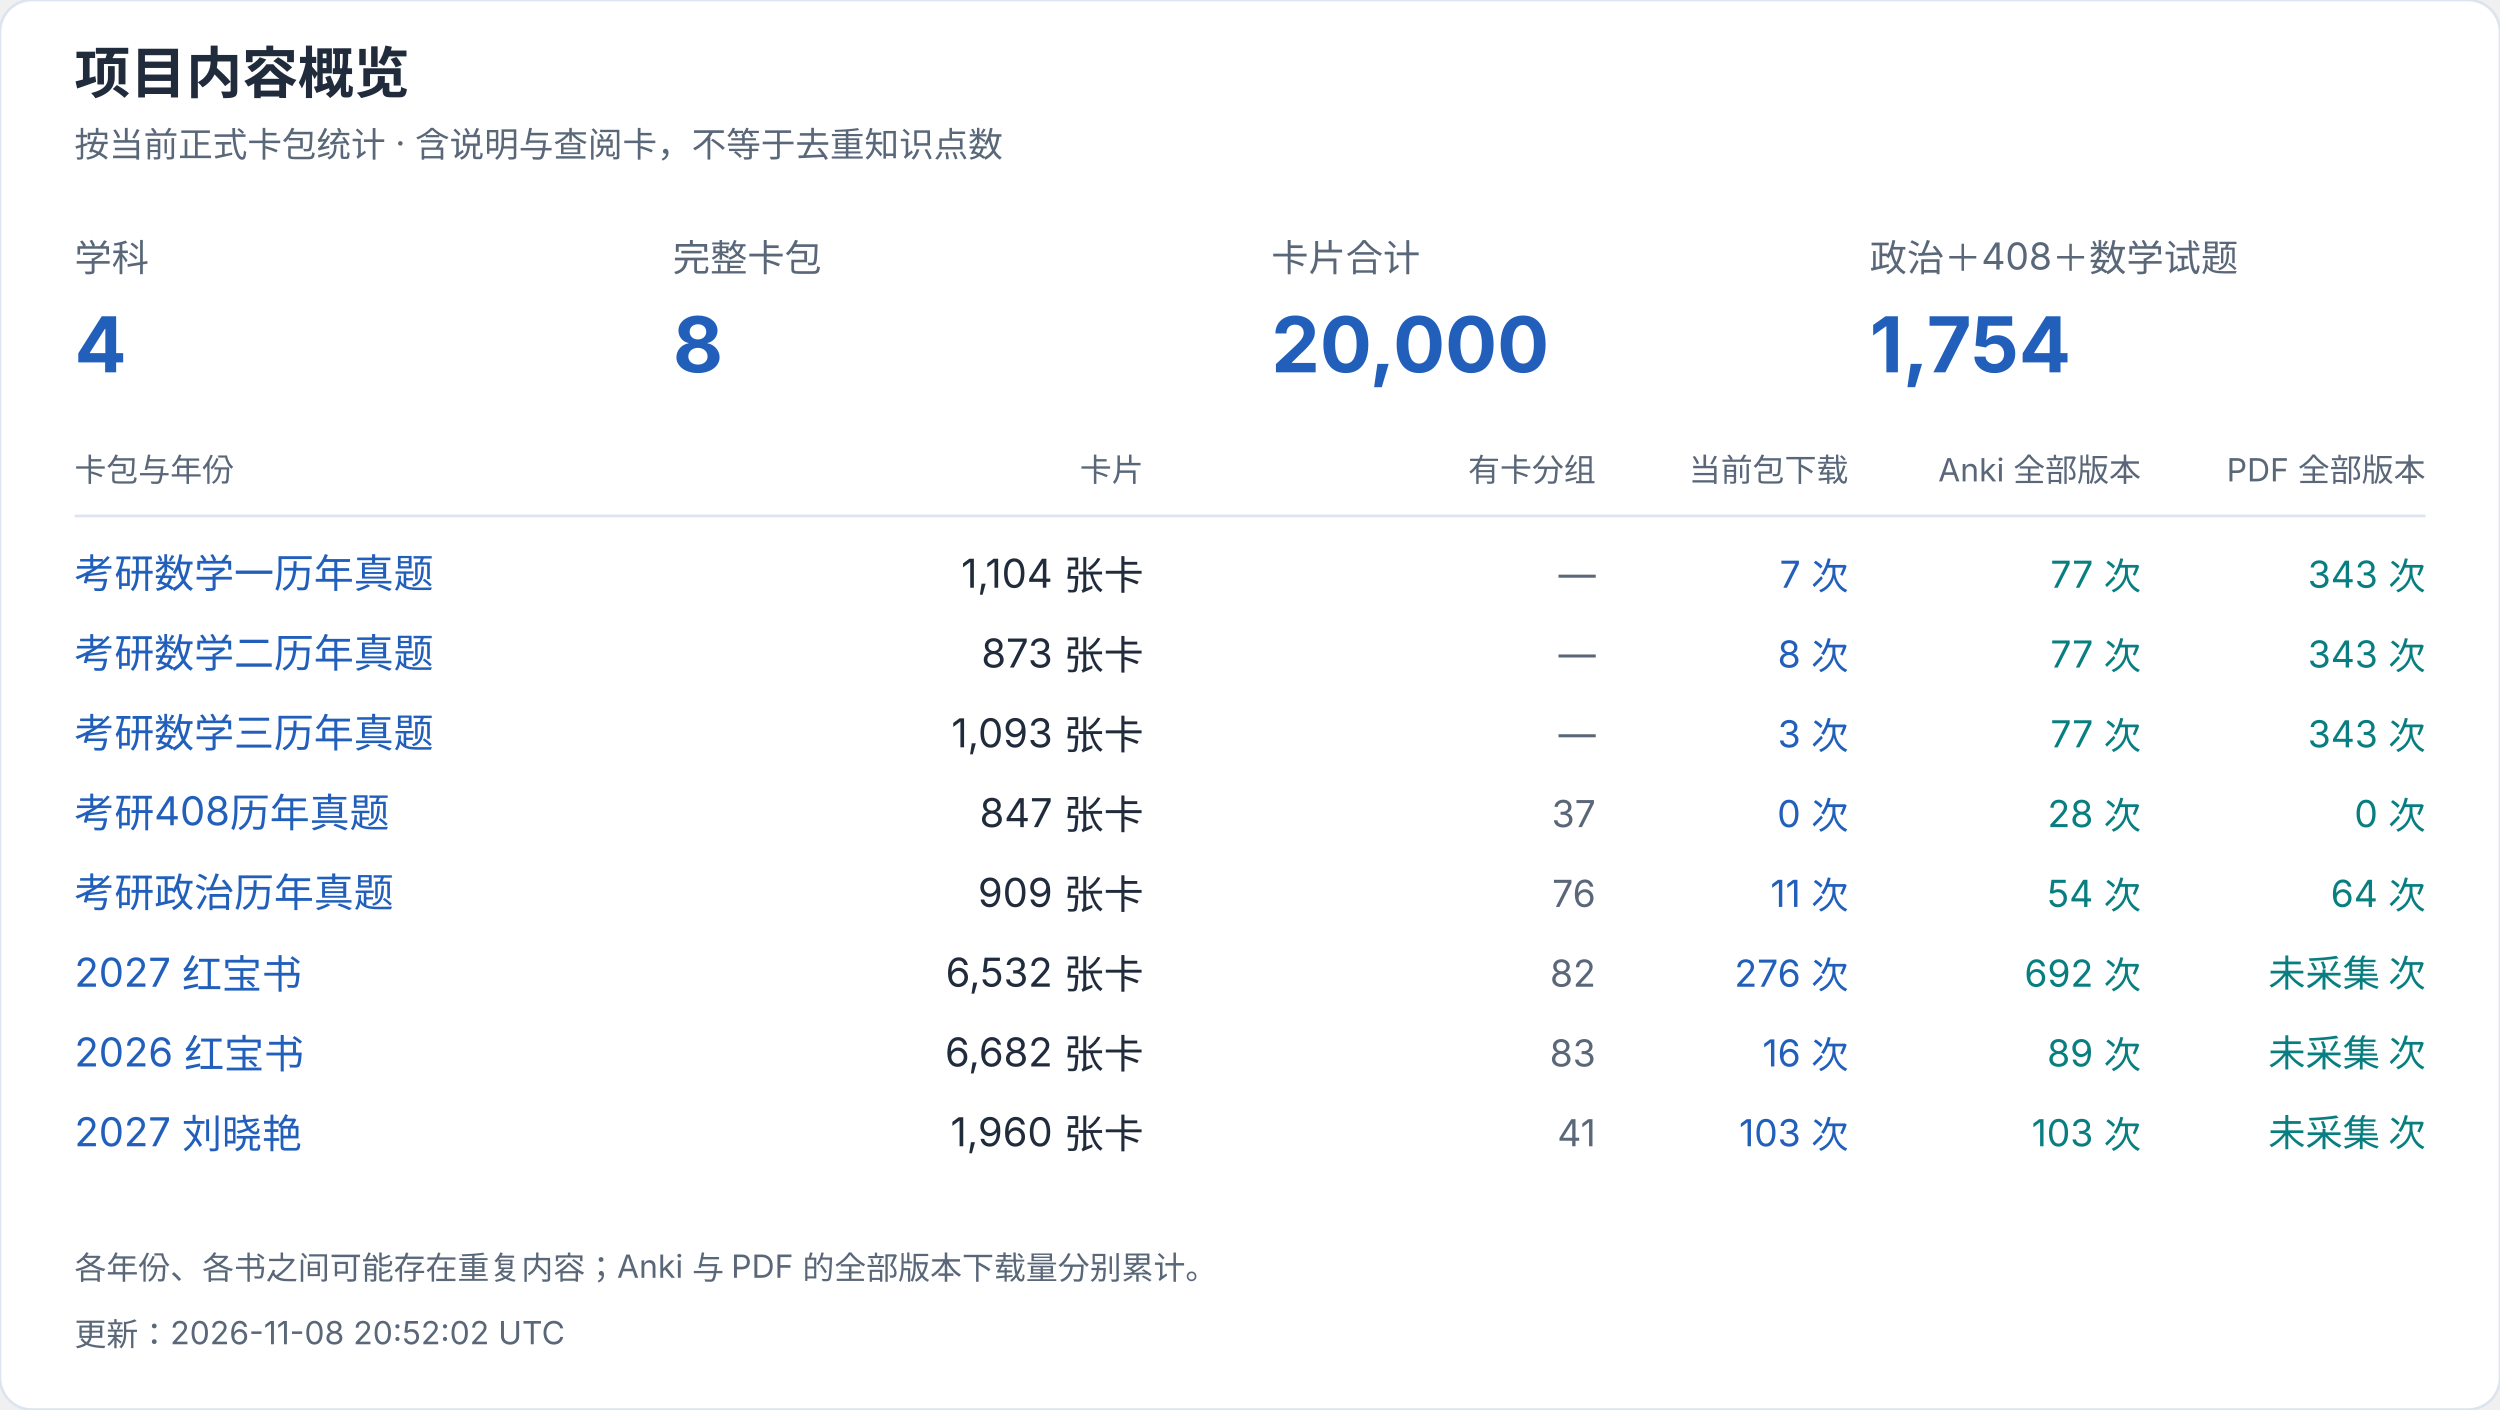
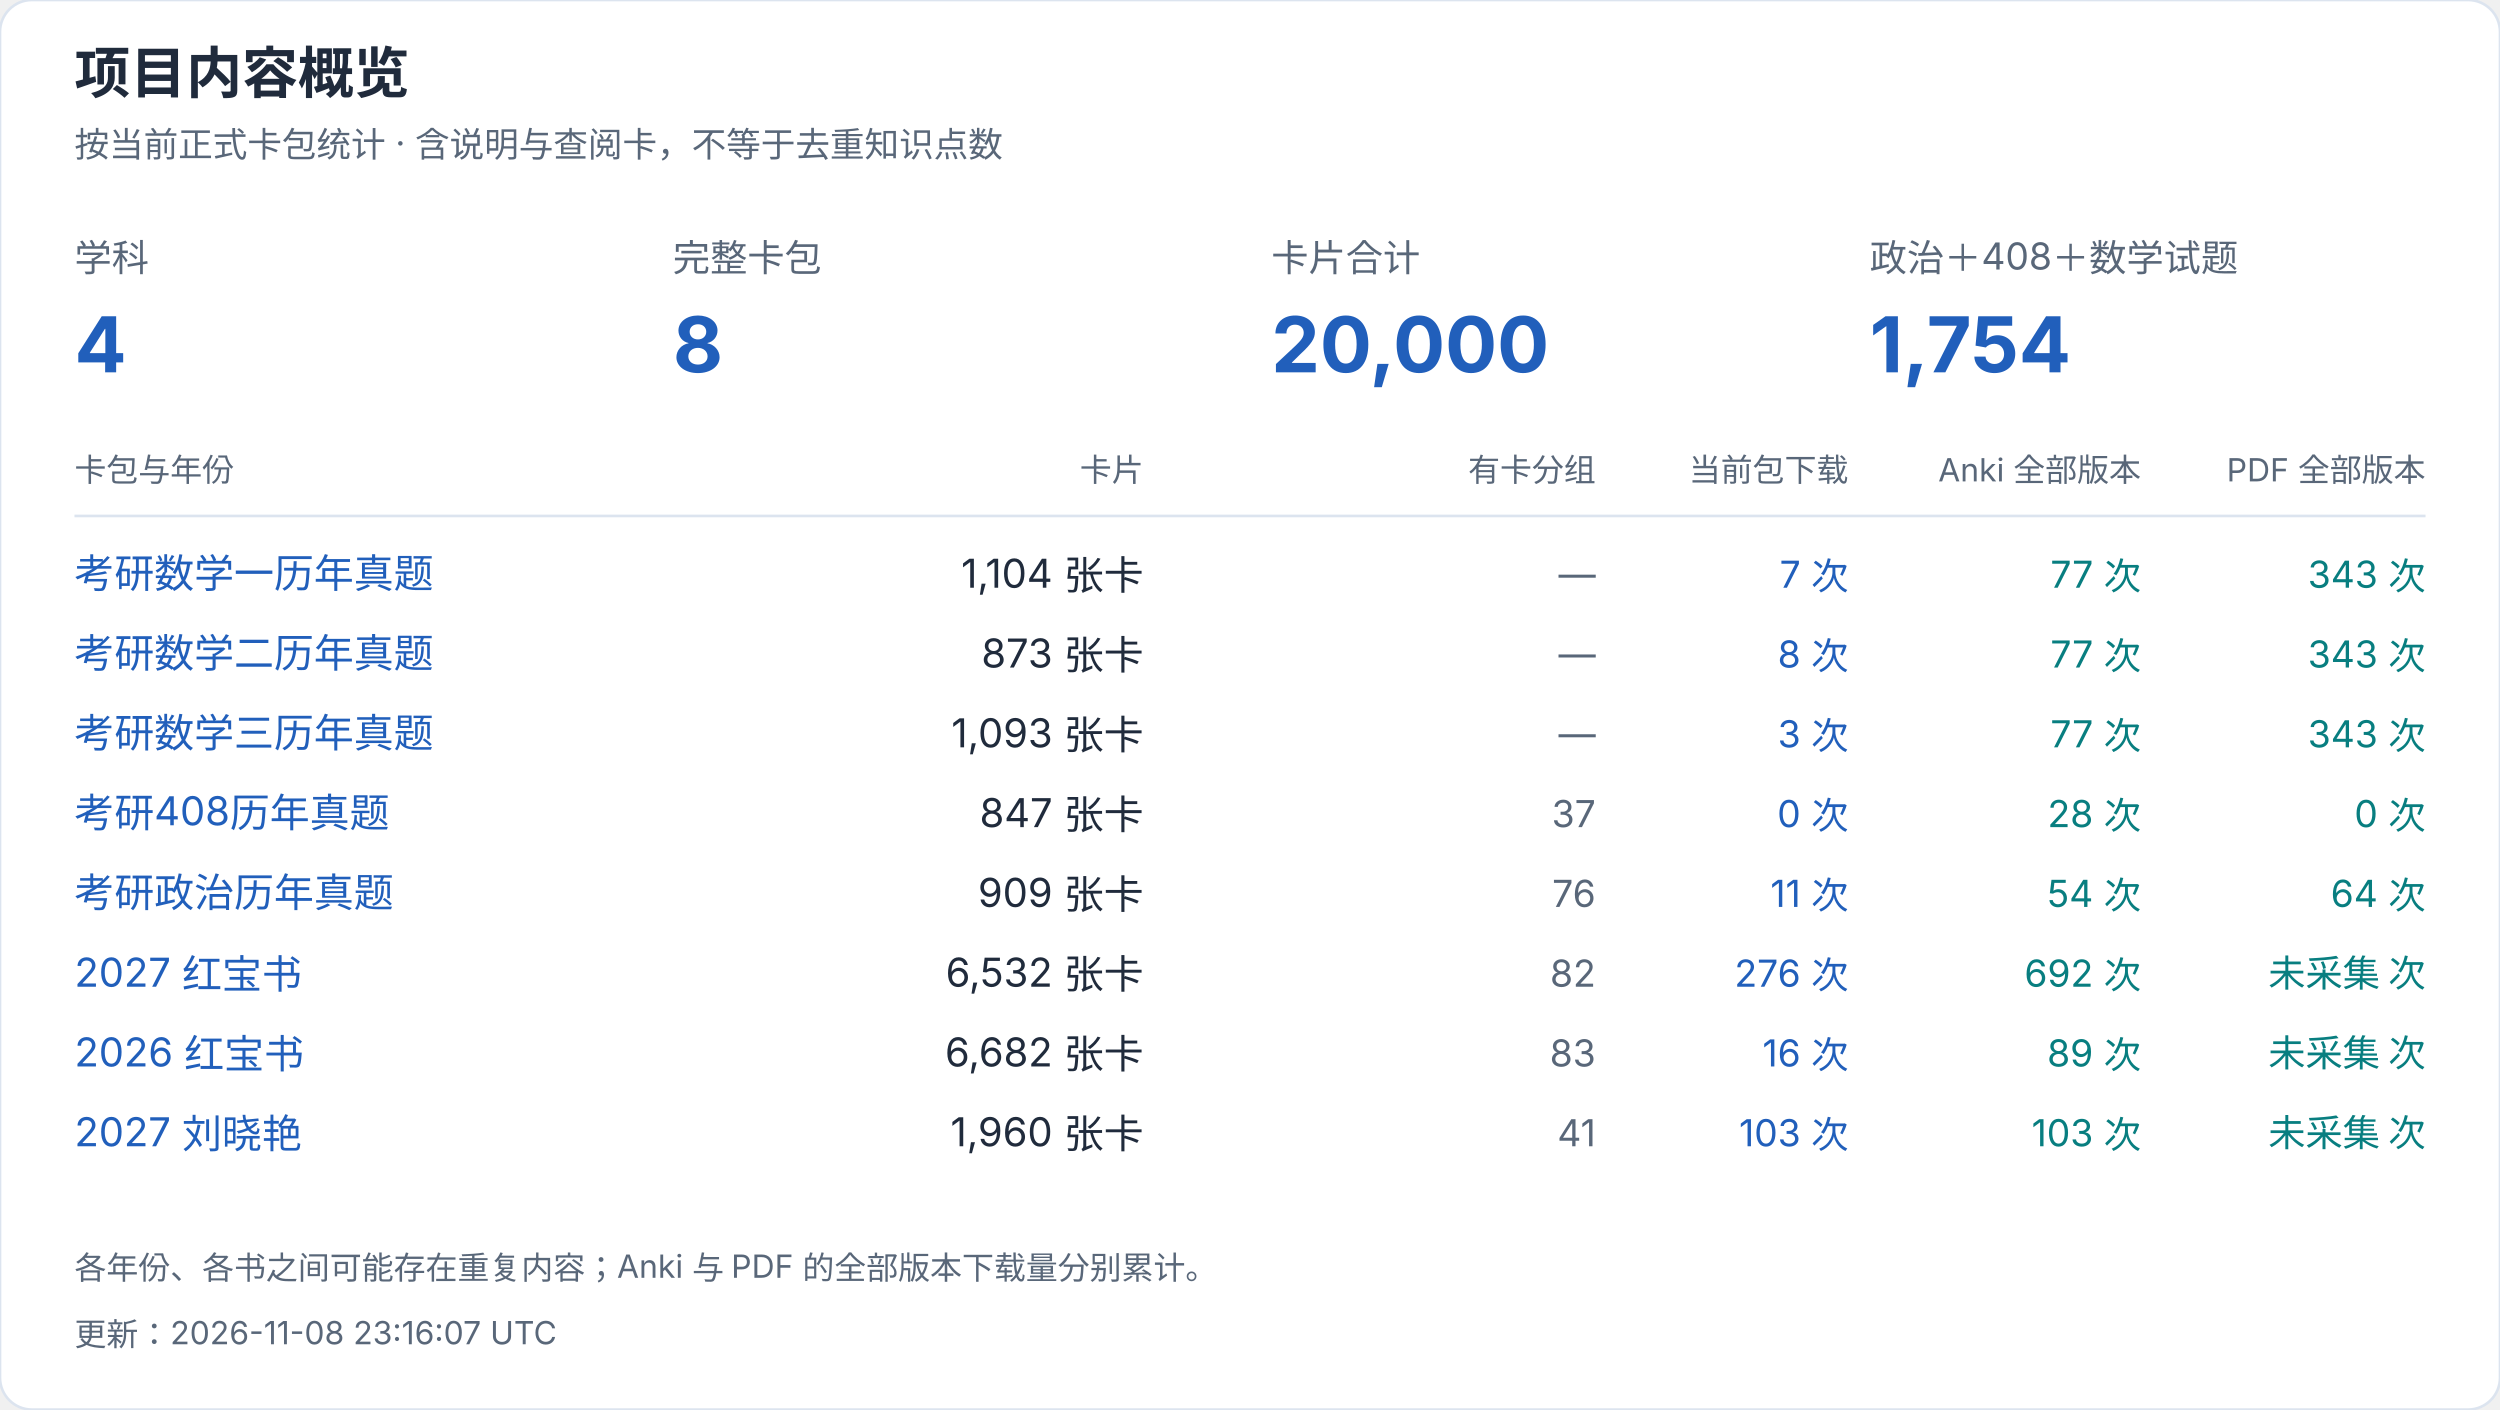
<svg xmlns="http://www.w3.org/2000/svg" width="940" height="530" viewBox="0 0 940 530" role="img" aria-label="项目内容概览">
  <style>text{font-family:-apple-system,BlinkMacSystemFont,"Segoe UI","PingFang SC","Microsoft YaHei",sans-serif;font-variant-numeric:tabular-nums}</style>
  <rect width="940" height="530" rx="12" fill="white" stroke="#dce4ef" />
  <text x="28" y="35" font-size="21" fill="#202b3c" font-weight="650" text-anchor="start">项目内容概览</text>
  <text x="28" y="59" font-size="13" fill="#596779" font-weight="400" text-anchor="start">按当前正式卡包统计 · 含说明与查阅卡，不等于去重知识点数</text>
  <text x="28" y="102" font-size="14" fill="#596779" font-weight="400" text-anchor="start">学科</text>
  <text x="28" y="140" font-size="29" fill="#215fbb" font-weight="650" text-anchor="start">4</text>
  <text x="253" y="102" font-size="14" fill="#596779" font-weight="400" text-anchor="start">完整卡包</text>
  <text x="253" y="140" font-size="29" fill="#215fbb" font-weight="650" text-anchor="start">8</text>
  <text x="478" y="102" font-size="14" fill="#596779" font-weight="400" text-anchor="start">卡片合计</text>
  <text x="478" y="140" font-size="29" fill="#215fbb" font-weight="650" text-anchor="start">20,000</text>
  <text x="703" y="102" font-size="14" fill="#596779" font-weight="400" text-anchor="start">政治＋408＋数学试题</text>
  <text x="703" y="140" font-size="29" fill="#215fbb" font-weight="650" text-anchor="start">1,754</text>
  <text x="28" y="181" font-size="12" fill="#596779" font-weight="400" text-anchor="start">卡包与年份</text>
  <text x="430" y="181" font-size="12" fill="#596779" font-weight="400" text-anchor="end">卡片</text>
  <text x="600" y="181" font-size="12" fill="#596779" font-weight="400" text-anchor="end">有卡分组</text>
  <text x="695" y="181" font-size="12" fill="#596779" font-weight="400" text-anchor="end">当前包下载</text>
  <text x="805" y="181" font-size="12" fill="#596779" font-weight="400" text-anchor="end">Anki 全部版本</text>
  <text x="912" y="181" font-size="12" fill="#596779" font-weight="400" text-anchor="end">PDF 全部版本</text>
  <path d="M28 194H912" stroke="#dce4ef" />
  <a href="https://github.com/CHNragdoll/anki-pipeline/releases/tag/math-exams">
    <text x="28" y="221" font-size="15" fill="#215fbb" font-weight="400" text-anchor="start">考研数学一历年真题</text>
  </a>
  <text x="430" y="221" font-size="15" fill="#202b3c" font-weight="400" text-anchor="end">1,104 张卡</text>
  <text x="600" y="221" font-size="14" fill="#596779" font-weight="400" text-anchor="end">—</text>
  <text x="695" y="221" font-size="14" fill="#215fbb" font-weight="400" text-anchor="end">7 次</text>
  <text x="805" y="221" font-size="14" fill="#087e80" font-weight="400" text-anchor="end">77 次</text>
  <text x="912" y="221" font-size="14" fill="#087e80" font-weight="400" text-anchor="end">343 次</text>
  <a href="https://github.com/CHNragdoll/anki-pipeline/releases/tag/math-exams">
    <text x="28" y="251" font-size="15" fill="#215fbb" font-weight="400" text-anchor="start">考研数学二历年真题</text>
  </a>
  <text x="430" y="251" font-size="15" fill="#202b3c" font-weight="400" text-anchor="end">873 张卡</text>
  <text x="600" y="251" font-size="14" fill="#596779" font-weight="400" text-anchor="end">—</text>
  <text x="695" y="251" font-size="14" fill="#215fbb" font-weight="400" text-anchor="end">8 次</text>
  <text x="805" y="251" font-size="14" fill="#087e80" font-weight="400" text-anchor="end">77 次</text>
  <text x="912" y="251" font-size="14" fill="#087e80" font-weight="400" text-anchor="end">343 次</text>
  <a href="https://github.com/CHNragdoll/anki-pipeline/releases/tag/math-exams">
    <text x="28" y="281" font-size="15" fill="#215fbb" font-weight="400" text-anchor="start">考研数学三历年真题</text>
  </a>
  <text x="430" y="281" font-size="15" fill="#202b3c" font-weight="400" text-anchor="end">1,093 张卡</text>
  <text x="600" y="281" font-size="14" fill="#596779" font-weight="400" text-anchor="end">—</text>
  <text x="695" y="281" font-size="14" fill="#215fbb" font-weight="400" text-anchor="end">3 次</text>
  <text x="805" y="281" font-size="14" fill="#087e80" font-weight="400" text-anchor="end">77 次</text>
  <text x="912" y="281" font-size="14" fill="#087e80" font-weight="400" text-anchor="end">343 次</text>
  <a href="https://github.com/CHNragdoll/anki-pipeline/releases/tag/cs408-exams">
    <text x="28" y="311" font-size="15" fill="#215fbb" font-weight="400" text-anchor="start">考研408历年真题</text>
  </a>
  <text x="430" y="311" font-size="15" fill="#202b3c" font-weight="400" text-anchor="end">847 张卡</text>
  <text x="600" y="311" font-size="14" fill="#596779" font-weight="400" text-anchor="end">37</text>
  <text x="695" y="311" font-size="14" fill="#215fbb" font-weight="400" text-anchor="end">0 次</text>
  <text x="805" y="311" font-size="14" fill="#087e80" font-weight="400" text-anchor="end">28 次</text>
  <text x="912" y="311" font-size="14" fill="#087e80" font-weight="400" text-anchor="end">0 次</text>
  <a href="https://github.com/CHNragdoll/anki-pipeline/releases/tag/politics-exams">
    <text x="28" y="341" font-size="15" fill="#215fbb" font-weight="400" text-anchor="start">考研政治历年真题</text>
  </a>
  <text x="430" y="341" font-size="15" fill="#202b3c" font-weight="400" text-anchor="end">909 张卡</text>
  <text x="600" y="341" font-size="14" fill="#596779" font-weight="400" text-anchor="end">76</text>
  <text x="695" y="341" font-size="14" fill="#215fbb" font-weight="400" text-anchor="end">11 次</text>
  <text x="805" y="341" font-size="14" fill="#087e80" font-weight="400" text-anchor="end">54 次</text>
  <text x="912" y="341" font-size="14" fill="#087e80" font-weight="400" text-anchor="end">64 次</text>
  <a href="https://github.com/CHNragdoll/anki-pipeline/releases/tag/redbook-2027.10.06">
    <text x="28" y="371" font-size="15" fill="#215fbb" font-weight="400" text-anchor="start">2027 红宝书</text>
  </a>
  <text x="430" y="371" font-size="15" fill="#202b3c" font-weight="400" text-anchor="end">6,532 张卡</text>
  <text x="600" y="371" font-size="14" fill="#596779" font-weight="400" text-anchor="end">82</text>
  <text x="695" y="371" font-size="14" fill="#215fbb" font-weight="400" text-anchor="end">276 次</text>
  <text x="805" y="371" font-size="14" fill="#087e80" font-weight="400" text-anchor="end">692 次</text>
  <text x="912" y="371" font-size="14" fill="#087e80" font-weight="400" text-anchor="end">未采集 次</text>
  <a href="https://github.com/CHNragdoll/anki-pipeline/releases/tag/redbook-2026.10.06">
    <text x="28" y="401" font-size="15" fill="#215fbb" font-weight="400" text-anchor="start">2026 红宝书</text>
  </a>
  <text x="430" y="401" font-size="15" fill="#202b3c" font-weight="400" text-anchor="end">6,682 张卡</text>
  <text x="600" y="401" font-size="14" fill="#596779" font-weight="400" text-anchor="end">83</text>
  <text x="695" y="401" font-size="14" fill="#215fbb" font-weight="400" text-anchor="end">16 次</text>
  <text x="805" y="401" font-size="14" fill="#087e80" font-weight="400" text-anchor="end">89 次</text>
  <text x="912" y="401" font-size="14" fill="#087e80" font-weight="400" text-anchor="end">未采集 次</text>
  <a href="https://github.com/CHNragdoll/anki-pipeline/releases/tag/v3.0.1">
    <text x="28" y="431" font-size="15" fill="#215fbb" font-weight="400" text-anchor="start">2027 刘晓艳</text>
  </a>
  <text x="430" y="431" font-size="15" fill="#202b3c" font-weight="400" text-anchor="end">1,960 张卡</text>
  <text x="600" y="431" font-size="14" fill="#596779" font-weight="400" text-anchor="end">41</text>
  <text x="695" y="431" font-size="14" fill="#215fbb" font-weight="400" text-anchor="end">103 次</text>
  <text x="805" y="431" font-size="14" fill="#087e80" font-weight="400" text-anchor="end">103 次</text>
  <text x="912" y="431" font-size="14" fill="#087e80" font-weight="400" text-anchor="end">未采集 次</text>
  <text x="28" y="481" font-size="12" fill="#596779" font-weight="400" text-anchor="start">各年份、各书之间可能存在重复内容；Anki 与 PDF 的全部版本下载量分别累计。</text>
-   <text x="28" y="506" font-size="12" fill="#596779" font-weight="400" text-anchor="start">更新：2026-11-08 20:52:02 UTC</text>
+   <text x="28" y="506" font-size="12" fill="#596779" font-weight="400" text-anchor="start">更新：2026-11-08 23:16:07 UTC</text>
</svg>
